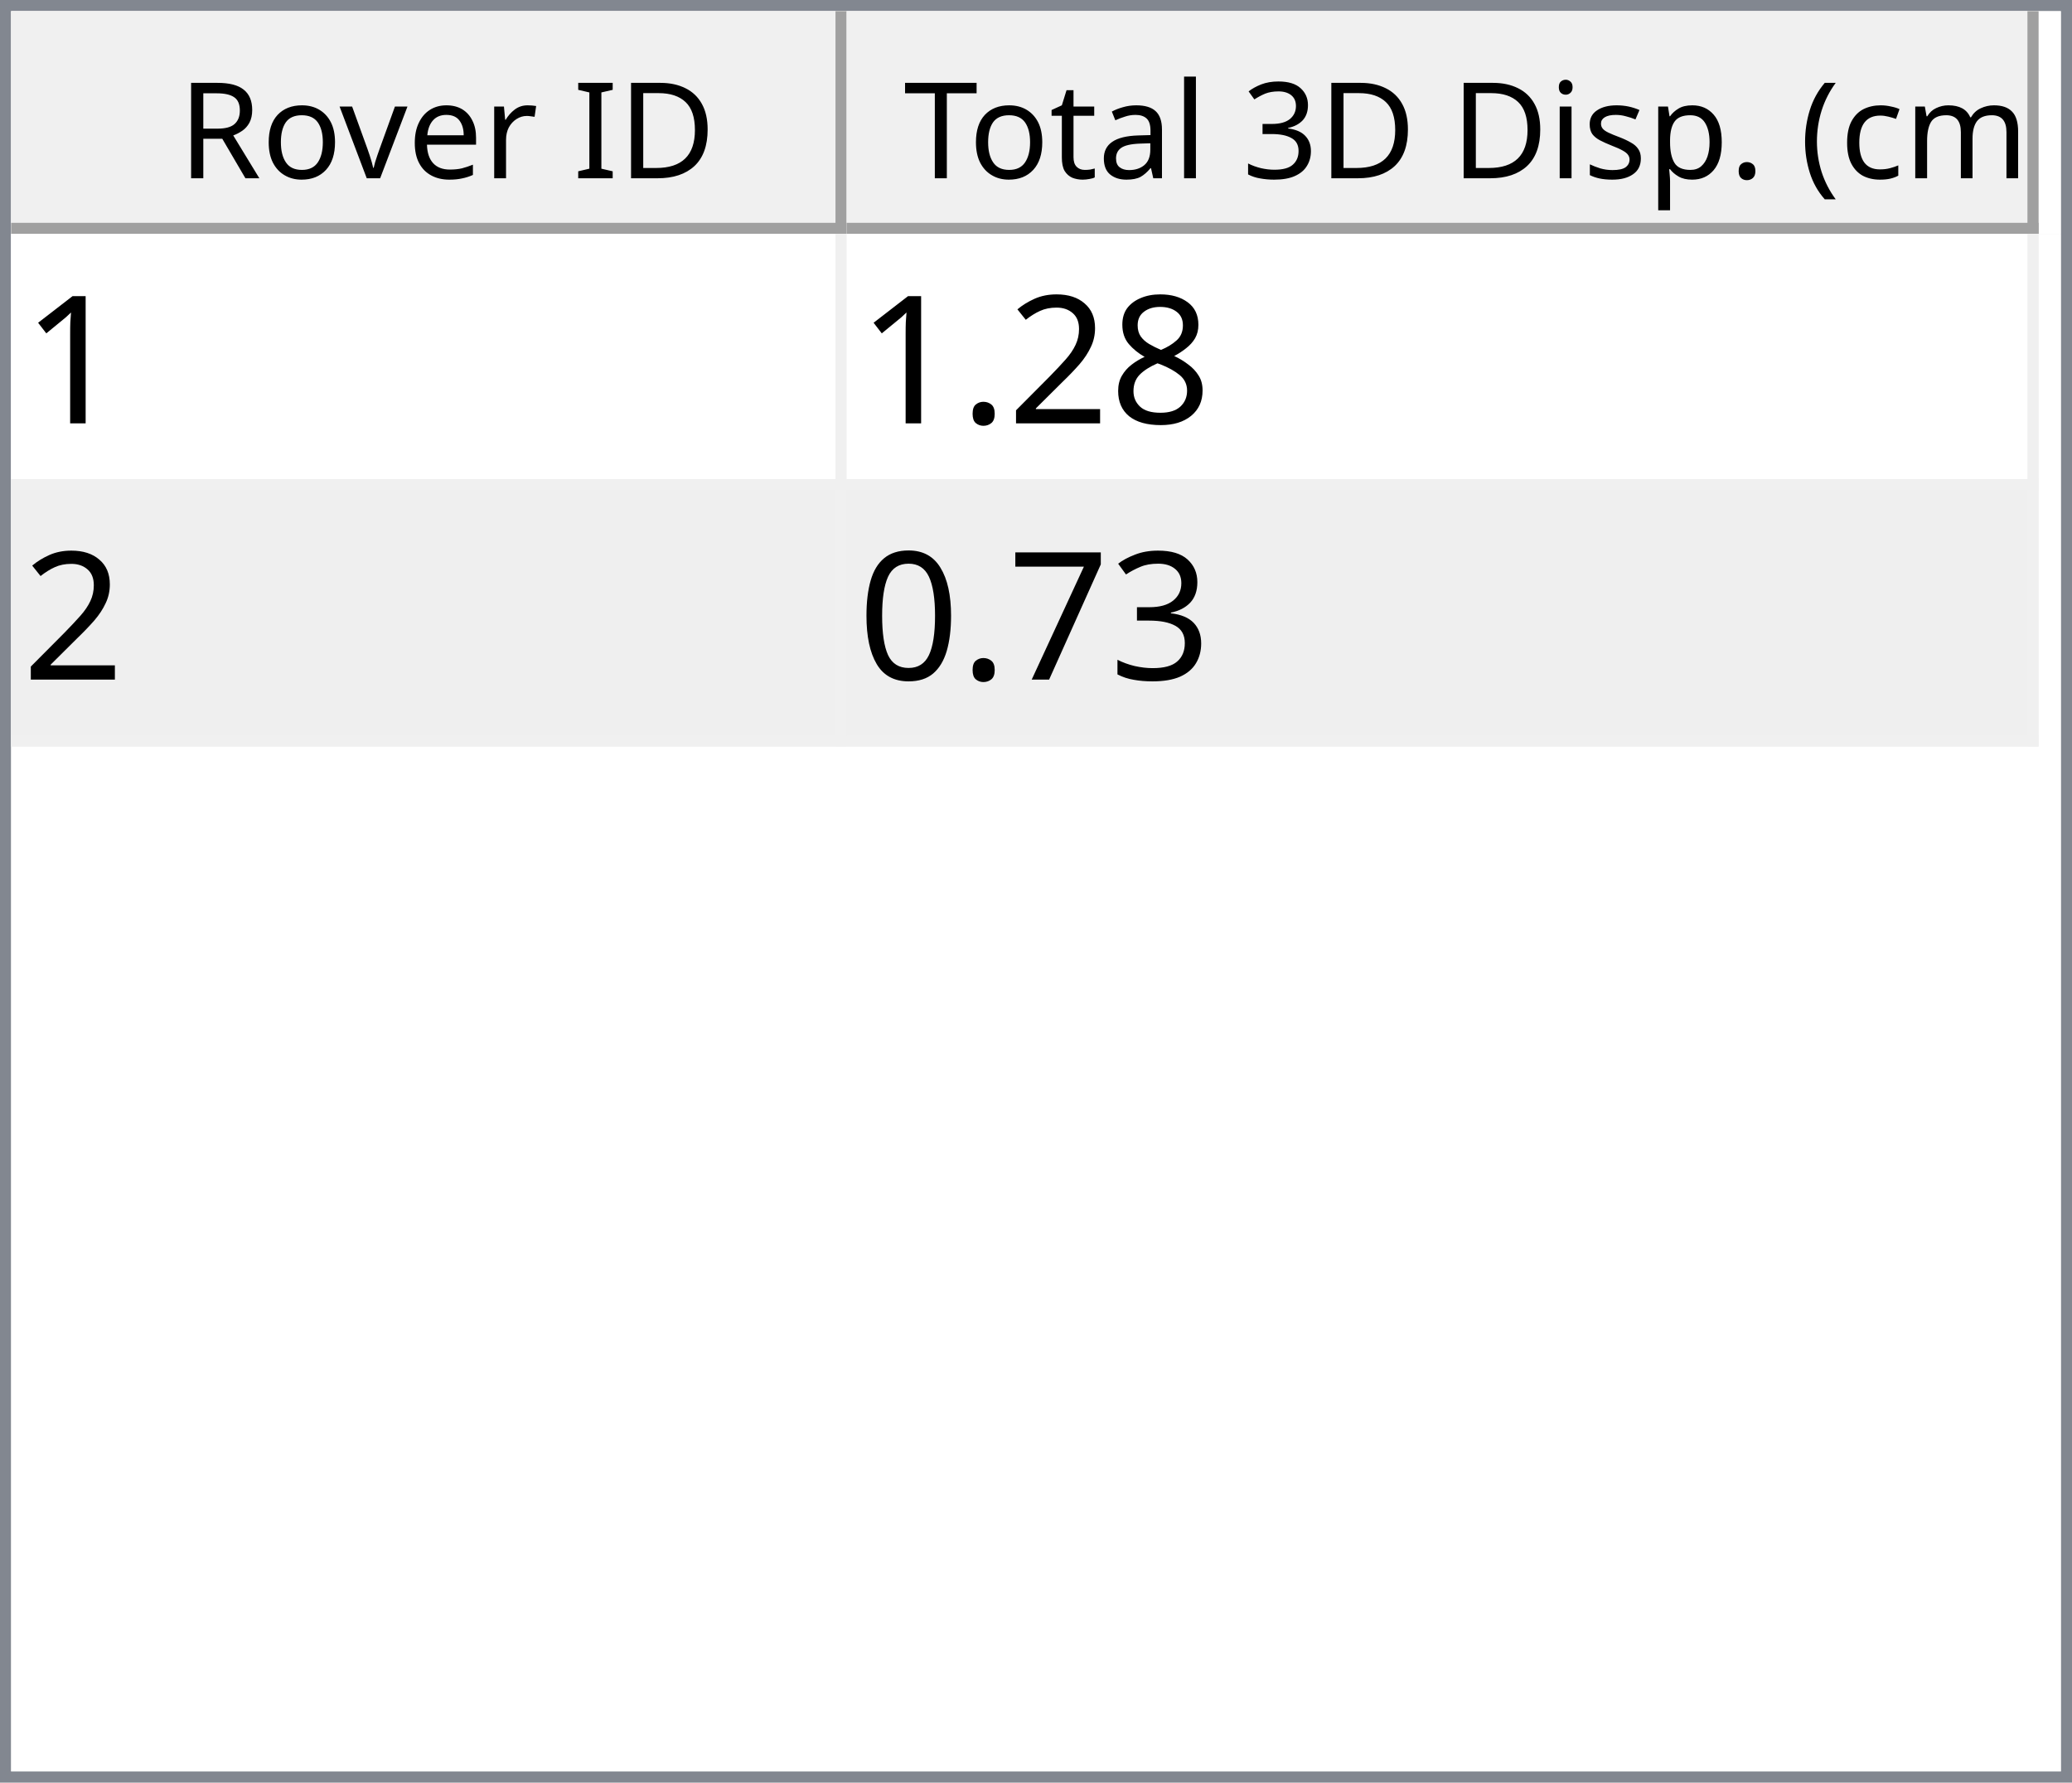
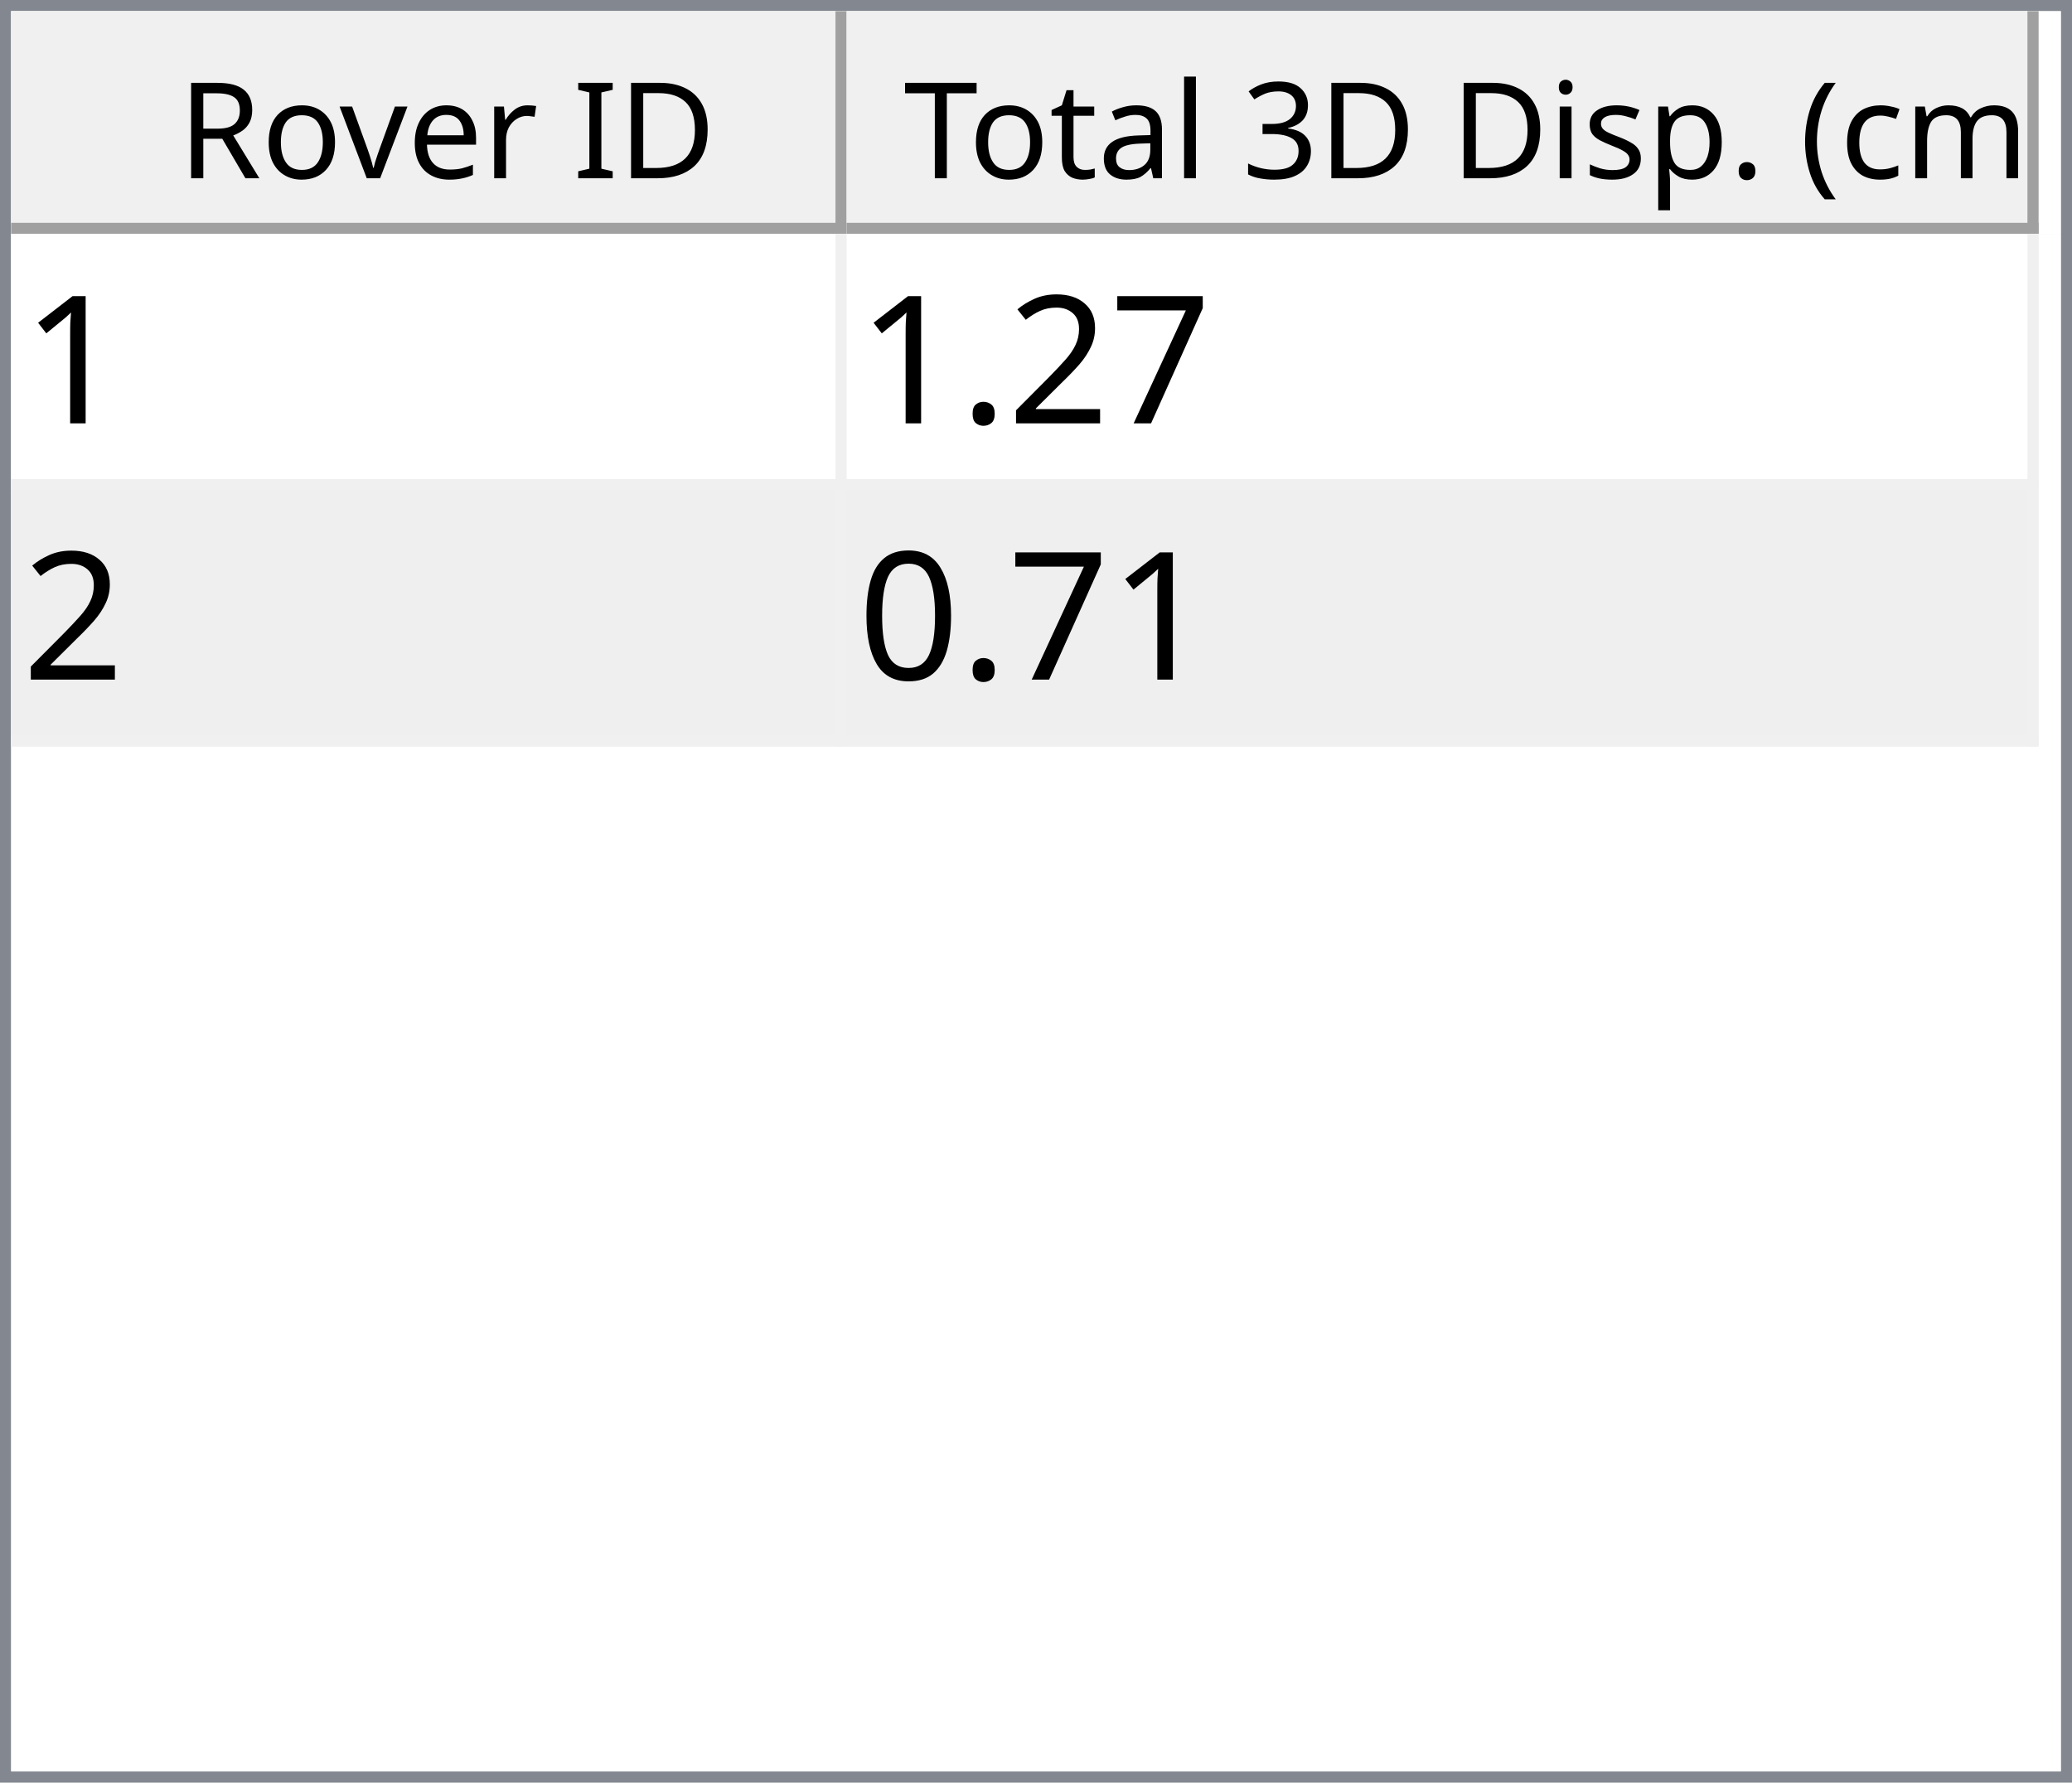
<svg xmlns="http://www.w3.org/2000/svg" style="fill-opacity:1; color-rendering:auto; color-interpolation:auto; text-rendering:auto; stroke:black; stroke-linecap:square; stroke-miterlimit:10; shape-rendering:auto; stroke-opacity:1; fill:black; stroke-dasharray:none; font-weight:normal; stroke-width:1; font-family:'Dialog'; font-style:normal; stroke-linejoin:miter; font-size:12px; stroke-dashoffset:0; image-rendering:auto;" width="186" height="160">
  <defs id="genericDefs" />
  <g>
    <defs id="defs1">
      <clipPath clipPathUnits="userSpaceOnUse" id="clipPath1">
        <path d="M0 0 L186 0 L186 160 L0 160 L0 0 Z" />
      </clipPath>
      <clipPath clipPathUnits="userSpaceOnUse" id="clipPath2">
        <path d="M0 0 L0 160 L186 160 L186 0 Z" />
      </clipPath>
      <clipPath clipPathUnits="userSpaceOnUse" id="clipPath3">
        <path d="M0 0 L0 20 L184 20 L184 0 Z" />
      </clipPath>
      <clipPath clipPathUnits="userSpaceOnUse" id="clipPath4">
        <path d="M0 0 L0 20 L75 20 L75 0 Z" />
      </clipPath>
      <clipPath clipPathUnits="userSpaceOnUse" id="clipPath5">
        <path d="M1 1 L1 19 L74 19 L74 1 Z" />
      </clipPath>
      <clipPath clipPathUnits="userSpaceOnUse" id="clipPath6">
        <path d="M0 0 L0 18 L73 18 L73 0 Z" />
      </clipPath>
      <clipPath clipPathUnits="userSpaceOnUse" id="clipPath7">
        <path d="M-0.5 -0.5 L-0.5 19.5 L74.5 19.5 L74.5 -0.5 Z" />
      </clipPath>
      <clipPath clipPathUnits="userSpaceOnUse" id="clipPath8">
        <path d="M0 0 L0 20 L107 20 L107 0 Z" />
      </clipPath>
      <clipPath clipPathUnits="userSpaceOnUse" id="clipPath9">
        <path d="M1 1 L1 19 L106 19 L106 1 Z" />
      </clipPath>
      <clipPath clipPathUnits="userSpaceOnUse" id="clipPath10">
        <path d="M0 0 L0 18 L105 18 L105 0 Z" />
      </clipPath>
      <clipPath clipPathUnits="userSpaceOnUse" id="clipPath11">
        <path d="M-0.5 -0.5 L-0.5 19.5 L106.5 19.5 L106.5 -0.5 Z" />
      </clipPath>
      <clipPath clipPathUnits="userSpaceOnUse" id="clipPath12">
        <path d="M0 0 L0 138 L184 138 L184 0 Z" />
      </clipPath>
      <clipPath clipPathUnits="userSpaceOnUse" id="clipPath13">
        <path d="M0 0 L0 46 L182 46 L182 0 Z" />
      </clipPath>
      <clipPath clipPathUnits="userSpaceOnUse" id="clipPath14">
        <path d="M-0.5 -0.5 L-0.5 45.5 L181.5 45.5 L181.5 -0.5 Z" />
      </clipPath>
      <clipPath clipPathUnits="userSpaceOnUse" id="clipPath15">
        <path d="M0 0 L0 22 L74 22 L74 0 Z" />
      </clipPath>
      <clipPath clipPathUnits="userSpaceOnUse" id="clipPath16">
        <path d="M0 0 L0 22 L106 22 L106 0 Z" />
      </clipPath>
      <font horiz-adv-x="64.551" id="font1">
        <font-face ascent="107.91" descent="25.098" units-per-em="100" style="font-style:normal; font-family:Segoe UI; font-weight:normal;" />
        <missing-glyph horiz-adv-x="64.551" d="M8.109 0 L8.109 68.266 L56.453 68.266 L56.453 0 L8.109 0 ZM15.328 7.234 L49.219 7.234 L49.219 61.031 L15.328 61.031 L15.328 7.234 Z" />
        <glyph unicode="D" horiz-adv-x="70.117" d="M9.188 0 L9.188 70.016 L28.516 70.016 Q65.531 70.016 65.531 35.891 Q65.531 19.672 55.25 9.836 Q44.969 0 27.734 0 L9.188 0 ZM17.391 62.594 L17.391 7.422 L27.828 7.422 Q41.609 7.422 49.273 14.797 Q56.938 22.172 56.938 35.688 Q56.938 62.594 28.328 62.594 L17.391 62.594 Z" />
        <glyph unicode="I" horiz-adv-x="26.611" d="M17.391 0 L9.188 0 L9.188 70.016 L17.391 70.016 L17.391 0 Z" />
        <glyph unicode=" " horiz-adv-x="27.393" d="" />
        <glyph unicode="r" horiz-adv-x="34.766" d="M34.188 41.891 Q32.078 43.5 28.125 43.5 Q23 43.5 19.555 38.672 Q16.109 33.844 16.109 25.484 L16.109 0 L8.109 0 L8.109 50 L16.109 50 L16.109 39.703 L16.312 39.703 Q18.016 44.969 21.531 47.922 Q25.047 50.875 29.391 50.875 Q32.516 50.875 34.188 50.203 L34.188 41.891 Z" />
        <glyph unicode="e" horiz-adv-x="52.295" d="M48.297 23 L12.984 23 Q13.188 14.656 17.484 10.109 Q21.781 5.562 29.297 5.562 Q37.75 5.562 44.828 11.141 L44.828 3.609 Q38.234 -1.172 27.391 -1.172 Q16.797 -1.172 10.742 5.641 Q4.688 12.453 4.688 24.812 Q4.688 36.469 11.305 43.82 Q17.922 51.172 27.734 51.172 Q37.547 51.172 42.922 44.828 Q48.297 38.484 48.297 27.203 L48.297 23 ZM40.094 29.781 Q40.047 36.719 36.75 40.578 Q33.453 44.438 27.594 44.438 Q21.922 44.438 17.969 40.383 Q14.016 36.328 13.094 29.781 L40.094 29.781 Z" />
        <glyph unicode="v" horiz-adv-x="47.9" d="M47.406 50 L27.484 0 L19.625 0 L0.688 50 L9.469 50 L22.172 13.672 Q23.578 9.672 23.922 6.688 L24.125 6.688 Q24.609 10.453 25.688 13.484 L38.969 50 L47.406 50 Z" />
        <glyph unicode="o" horiz-adv-x="58.594" d="M29 -1.172 Q17.922 -1.172 11.305 5.836 Q4.688 12.844 4.688 24.422 Q4.688 37.016 11.57 44.094 Q18.453 51.172 30.172 51.172 Q41.359 51.172 47.633 44.289 Q53.906 37.406 53.906 25.203 Q53.906 13.234 47.141 6.031 Q40.375 -1.172 29 -1.172 ZM29.594 44.438 Q21.875 44.438 17.383 39.188 Q12.891 33.938 12.891 24.703 Q12.891 15.828 17.43 10.695 Q21.969 5.562 29.594 5.562 Q37.359 5.562 41.531 10.594 Q45.703 15.625 45.703 24.906 Q45.703 34.281 41.531 39.359 Q37.359 44.438 29.594 44.438 Z" />
        <glyph unicode="R" horiz-adv-x="59.814" d="M59.375 0 L49.609 0 L37.891 19.625 Q36.281 22.359 34.766 24.289 Q33.25 26.219 31.664 27.438 Q30.078 28.656 28.25 29.219 Q26.422 29.781 24.125 29.781 L17.391 29.781 L17.391 0 L9.188 0 L9.188 70.016 L30.078 70.016 Q34.672 70.016 38.555 68.867 Q42.438 67.719 45.289 65.375 Q48.141 63.031 49.758 59.547 Q51.375 56.062 51.375 51.375 Q51.375 47.703 50.273 44.656 Q49.172 41.609 47.148 39.211 Q45.125 36.812 42.266 35.133 Q39.406 33.453 35.844 32.516 L35.844 32.328 Q37.594 31.547 38.891 30.547 Q40.188 29.547 41.359 28.18 Q42.531 26.812 43.68 25.078 Q44.828 23.344 46.234 21.047 L59.375 0 ZM17.391 62.594 L17.391 37.203 L28.516 37.203 Q31.594 37.203 34.203 38.133 Q36.812 39.062 38.719 40.797 Q40.625 42.531 41.703 45.047 Q42.781 47.562 42.781 50.688 Q42.781 56.297 39.141 59.445 Q35.5 62.594 28.609 62.594 L17.391 62.594 Z" />
        <glyph unicode=")" horiz-adv-x="30.176" d="M8.297 -15.922 L1.172 -15.922 Q16.406 2.344 16.406 26.812 Q16.406 51.469 1.078 70.016 L8.297 70.016 Q23.531 52.156 23.531 26.703 Q23.531 1.375 8.297 -15.922 Z" />
        <glyph unicode="m" horiz-adv-x="86.133" d="M79.109 0 L71.094 0 L71.094 28.719 Q71.094 37.016 68.531 40.727 Q65.969 44.438 59.906 44.438 Q54.781 44.438 51.195 39.75 Q47.609 35.062 47.609 28.516 L47.609 0 L39.594 0 L39.594 29.688 Q39.594 44.438 28.219 44.438 Q22.953 44.438 19.531 40.016 Q16.109 35.594 16.109 28.516 L16.109 0 L8.109 0 L8.109 50 L16.109 50 L16.109 42.094 L16.312 42.094 Q21.625 51.172 31.844 51.172 Q36.969 51.172 40.773 48.312 Q44.578 45.453 46 40.828 Q51.562 51.172 62.594 51.172 Q79.109 51.172 79.109 30.812 L79.109 0 Z" />
        <glyph unicode="c" horiz-adv-x="46.191" d="M42.188 2.297 Q36.422 -1.172 28.516 -1.172 Q17.828 -1.172 11.258 5.789 Q4.688 12.75 4.688 23.828 Q4.688 36.188 11.766 43.68 Q18.844 51.172 30.672 51.172 Q37.25 51.172 42.281 48.734 L42.281 40.531 Q36.719 44.438 30.375 44.438 Q22.703 44.438 17.797 38.945 Q12.891 33.453 12.891 24.516 Q12.891 15.719 17.508 10.641 Q22.125 5.562 29.891 5.562 Q36.422 5.562 42.188 9.906 L42.188 2.297 Z" />
        <glyph unicode="(" horiz-adv-x="30.176" d="M29.109 -15.922 L21.969 -15.922 Q6.844 1.375 6.844 26.703 Q6.844 52.156 21.969 70.016 L29.203 70.016 Q13.875 51.469 13.875 26.812 Q13.875 2.344 29.109 -15.922 Z" />
        <glyph unicode="." horiz-adv-x="21.68" d="M10.891 -1.078 Q8.641 -1.078 7.055 0.539 Q5.469 2.156 5.469 4.391 Q5.469 6.641 7.055 8.273 Q8.641 9.906 10.891 9.906 Q13.188 9.906 14.797 8.273 Q16.406 6.641 16.406 4.391 Q16.406 2.156 14.797 0.539 Q13.188 -1.078 10.891 -1.078 Z" />
        <glyph unicode="p" horiz-adv-x="58.789" d="M16.312 7.234 L16.109 7.234 L16.109 -23 L8.109 -23 L8.109 50 L16.109 50 L16.109 41.219 L16.312 41.219 Q22.219 51.172 33.594 51.172 Q43.266 51.172 48.688 44.461 Q54.109 37.75 54.109 26.469 Q54.109 13.922 48 6.375 Q41.891 -1.172 31.297 -1.172 Q21.578 -1.172 16.312 7.234 ZM16.109 27.391 L16.109 20.406 Q16.109 14.203 20.141 9.883 Q24.172 5.562 30.375 5.562 Q37.641 5.562 41.773 11.133 Q45.906 16.703 45.906 26.609 Q45.906 34.969 42.047 39.703 Q38.188 44.438 31.594 44.438 Q24.609 44.438 20.359 39.578 Q16.109 34.719 16.109 27.391 Z" />
        <glyph unicode="s" horiz-adv-x="42.432" d="M5.078 1.812 L5.078 10.406 Q11.625 5.562 19.484 5.562 Q30.031 5.562 30.031 12.594 Q30.031 14.594 29.125 15.992 Q28.219 17.391 26.68 18.461 Q25.141 19.531 23.07 20.383 Q21 21.234 18.609 22.172 Q15.281 23.484 12.766 24.828 Q10.25 26.172 8.57 27.859 Q6.891 29.547 6.031 31.695 Q5.172 33.844 5.172 36.719 Q5.172 40.234 6.789 42.945 Q8.406 45.656 11.086 47.484 Q13.766 49.312 17.211 50.242 Q20.656 51.172 24.312 51.172 Q30.812 51.172 35.938 48.922 L35.938 40.828 Q30.422 44.438 23.25 44.438 Q21 44.438 19.195 43.922 Q17.391 43.406 16.094 42.477 Q14.797 41.547 14.086 40.258 Q13.375 38.969 13.375 37.406 Q13.375 35.453 14.086 34.133 Q14.797 32.812 16.164 31.789 Q17.531 30.766 19.484 29.938 Q21.438 29.109 23.922 28.125 Q27.25 26.859 29.883 25.516 Q32.516 24.172 34.375 22.484 Q36.234 20.797 37.234 18.602 Q38.234 16.406 38.234 13.375 Q38.234 9.672 36.602 6.938 Q34.969 4.203 32.234 2.398 Q29.5 0.594 25.93 -0.289 Q22.359 -1.172 18.453 -1.172 Q10.75 -1.172 5.078 1.812 Z" />
        <glyph unicode="i" horiz-adv-x="24.219" d="M12.203 62.703 Q10.062 62.703 8.547 64.164 Q7.031 65.625 7.031 67.875 Q7.031 70.125 8.547 71.609 Q10.062 73.094 12.203 73.094 Q14.406 73.094 15.945 71.609 Q17.484 70.125 17.484 67.875 Q17.484 65.719 15.945 64.211 Q14.406 62.703 12.203 62.703 ZM16.109 0 L8.109 0 L8.109 50 L16.109 50 L16.109 0 Z" />
        <glyph unicode="3" horiz-adv-x="53.906" d="M46.531 19.828 Q46.531 15.094 44.75 11.211 Q42.969 7.328 39.719 4.57 Q36.469 1.812 31.93 0.297 Q27.391 -1.219 21.922 -1.219 Q11.922 -1.219 6 2.594 L6 11.188 Q13.094 5.609 22.219 5.609 Q25.875 5.609 28.828 6.539 Q31.781 7.469 33.906 9.227 Q36.031 10.984 37.18 13.477 Q38.328 15.969 38.328 19.094 Q38.328 32.812 18.797 32.812 L12.984 32.812 L12.984 39.594 L18.5 39.594 Q35.797 39.594 35.797 52.484 Q35.797 64.406 22.609 64.406 Q15.188 64.406 8.688 59.422 L8.688 67.188 Q15.375 71.188 24.609 71.188 Q29 71.188 32.57 69.969 Q36.141 68.75 38.68 66.555 Q41.219 64.359 42.609 61.281 Q44 58.203 44 54.5 Q44 40.672 30.031 36.719 L30.031 36.531 Q33.594 36.141 36.625 34.797 Q39.656 33.453 41.852 31.305 Q44.047 29.156 45.289 26.25 Q46.531 23.344 46.531 19.828 Z" />
        <glyph unicode="l" horiz-adv-x="24.219" d="M16.109 0 L8.109 0 L8.109 74.031 L16.109 74.031 L16.109 0 Z" />
        <glyph unicode="a" horiz-adv-x="50.879" d="M43.891 0 L35.891 0 L35.891 7.812 L35.688 7.812 Q30.469 -1.172 20.312 -1.172 Q12.844 -1.172 8.617 2.781 Q4.391 6.734 4.391 13.281 Q4.391 27.297 20.906 29.594 L35.891 31.688 Q35.891 44.438 25.594 44.438 Q16.547 44.438 9.281 38.281 L9.281 46.484 Q16.656 51.172 26.266 51.172 Q43.891 51.172 43.891 32.516 L43.891 0 ZM35.891 25.297 L23.828 23.641 Q18.266 22.859 15.43 20.875 Q12.594 18.891 12.594 13.875 Q12.594 10.203 15.211 7.883 Q17.828 5.562 22.172 5.562 Q28.125 5.562 32.008 9.742 Q35.891 13.922 35.891 20.312 L35.891 25.297 Z" />
        <glyph unicode="t" horiz-adv-x="33.887" d="M31.297 0.484 Q28.469 -1.078 23.828 -1.078 Q10.688 -1.078 10.688 13.578 L10.688 43.172 L2.094 43.172 L2.094 50 L10.688 50 L10.688 62.203 L18.703 64.797 L18.703 50 L31.297 50 L31.297 43.172 L18.703 43.172 L18.703 14.984 Q18.703 9.969 20.414 7.82 Q22.125 5.672 26.078 5.672 Q29.109 5.672 31.297 7.328 L31.297 0.484 Z" />
        <glyph unicode="T" horiz-adv-x="52.393" d="M50.594 62.594 L30.375 62.594 L30.375 0 L22.172 0 L22.172 62.594 L2 62.594 L2 70.016 L50.594 70.016 L50.594 62.594 Z" />
      </font>
      <font horiz-adv-x="75.0" id="font2">
        <font-face ascent="100.537" descent="21.973" units-per-em="100" style="font-style:normal; font-family:sans-serif; font-weight:normal;" />
        <missing-glyph horiz-adv-x="75.0" d="M12.5 0 L12.5 62.5 L62.5 62.5 L62.5 0 L12.5 0 ZM14.062 1.562 L60.938 1.562 L60.938 60.938 L14.062 60.938 L14.062 1.562 Z" />
        <glyph unicode="1" horiz-adv-x="55.615" d="M37.25 0 L28.469 0 L28.469 56 Q25.297 52.984 20.141 49.953 Q14.984 46.922 10.891 45.406 L10.891 53.906 Q18.266 57.375 23.781 62.305 Q29.297 67.234 31.594 71.875 L37.25 71.875 L37.25 0 Z" />
-         <glyph unicode="8" horiz-adv-x="55.615" d="M17.672 38.812 Q12.203 40.828 9.57 44.539 Q6.938 48.25 6.938 53.422 Q6.938 61.234 12.555 66.555 Q18.172 71.875 27.484 71.875 Q36.859 71.875 42.578 66.43 Q48.297 60.984 48.297 53.172 Q48.297 48.188 45.68 44.508 Q43.062 40.828 37.75 38.812 Q44.344 36.672 47.781 31.883 Q51.219 27.094 51.219 20.453 Q51.219 11.281 44.727 5.031 Q38.234 -1.219 27.641 -1.219 Q17.047 -1.219 10.547 5.055 Q4.047 11.328 4.047 20.703 Q4.047 27.688 7.594 32.398 Q11.141 37.109 17.672 38.812 ZM15.922 53.719 Q15.922 48.641 19.195 45.414 Q22.469 42.188 27.688 42.188 Q32.766 42.188 36.016 45.383 Q39.266 48.578 39.266 53.219 Q39.266 58.062 35.914 61.359 Q32.562 64.656 27.594 64.656 Q22.562 64.656 19.242 61.43 Q15.922 58.203 15.922 53.719 ZM13.094 20.656 Q13.094 16.891 14.875 13.375 Q16.656 9.859 20.172 7.93 Q23.688 6 27.734 6 Q34.031 6 38.133 10.055 Q42.234 14.109 42.234 20.359 Q42.234 26.703 38.016 30.859 Q33.797 35.016 27.438 35.016 Q21.234 35.016 17.164 30.914 Q13.094 26.812 13.094 20.656 Z" />
+         <glyph unicode="7" horiz-adv-x="55.615" d="M4.734 62.203 L4.734 70.656 L51.078 70.656 L51.078 63.812 Q44.234 56.547 37.523 44.484 Q30.812 32.422 27.156 19.672 Q24.516 10.688 23.781 0 L14.75 0 Q14.891 8.453 18.062 20.414 Q21.234 32.375 27.172 43.484 Q33.109 54.594 39.797 62.203 L4.734 62.203 Z" />
        <glyph unicode="2" horiz-adv-x="55.615" d="M50.344 8.453 L50.344 0 L3.031 0 Q2.938 3.172 4.047 6.109 Q5.859 10.938 9.836 15.625 Q13.812 20.312 21.344 26.469 Q33.016 36.031 37.117 41.625 Q41.219 47.219 41.219 52.203 Q41.219 57.422 37.477 61.008 Q33.734 64.594 27.734 64.594 Q21.391 64.594 17.578 60.789 Q13.766 56.984 13.719 50.25 L4.688 51.172 Q5.609 61.281 11.664 66.578 Q17.719 71.875 27.938 71.875 Q38.234 71.875 44.242 66.164 Q50.25 60.453 50.25 52 Q50.25 47.703 48.492 43.555 Q46.734 39.406 42.656 34.812 Q38.578 30.219 29.109 22.219 Q21.188 15.578 18.945 13.211 Q16.703 10.844 15.234 8.453 L50.344 8.453 Z" />
        <glyph unicode="." horiz-adv-x="27.783" d="M9.078 0 L9.078 10.016 L19.094 10.016 L19.094 0 L9.078 0 Z" />
-         <glyph unicode="3" horiz-adv-x="55.615" d="M4.203 18.891 L12.984 20.062 Q14.5 12.594 18.141 9.297 Q21.781 6 27 6 Q33.203 6 37.477 10.297 Q41.75 14.594 41.75 20.953 Q41.75 27 37.797 30.93 Q33.844 34.859 27.734 34.859 Q25.25 34.859 21.531 33.891 L22.516 41.609 Q23.391 41.5 23.922 41.5 Q29.547 41.5 34.039 44.43 Q38.531 47.359 38.531 53.469 Q38.531 58.297 35.258 61.477 Q31.984 64.656 26.812 64.656 Q21.688 64.656 18.266 61.43 Q14.844 58.203 13.875 51.766 L5.078 53.328 Q6.688 62.156 12.398 67.016 Q18.109 71.875 26.609 71.875 Q32.469 71.875 37.398 69.359 Q42.328 66.844 44.945 62.5 Q47.562 58.156 47.562 53.266 Q47.562 48.641 45.07 44.828 Q42.578 41.016 37.703 38.766 Q44.047 37.312 47.562 32.695 Q51.078 28.078 51.078 21.141 Q51.078 11.766 44.242 5.25 Q37.406 -1.266 26.953 -1.266 Q17.531 -1.266 11.305 4.352 Q5.078 9.969 4.203 18.891 Z" />
-         <glyph unicode="7" horiz-adv-x="55.615" d="M4.734 62.203 L4.734 70.656 L51.078 70.656 L51.078 63.812 Q44.234 56.547 37.523 44.484 Q30.812 32.422 27.156 19.672 Q24.516 10.688 23.781 0 L14.75 0 Q14.891 8.453 18.062 20.414 Q21.234 32.375 27.172 43.484 Q33.109 54.594 39.797 62.203 L4.734 62.203 Z" />
        <glyph unicode="0" horiz-adv-x="55.615" d="M4.156 35.297 Q4.156 48 6.766 55.742 Q9.375 63.484 14.523 67.68 Q19.672 71.875 27.484 71.875 Q33.25 71.875 37.594 69.555 Q41.938 67.234 44.773 62.867 Q47.609 58.5 49.219 52.227 Q50.828 45.953 50.828 35.297 Q50.828 22.703 48.242 14.969 Q45.656 7.234 40.508 3.008 Q35.359 -1.219 27.484 -1.219 Q17.141 -1.219 11.234 6.203 Q4.156 15.141 4.156 35.297 ZM13.188 35.297 Q13.188 17.672 17.312 11.836 Q21.438 6 27.484 6 Q33.547 6 37.672 11.859 Q41.797 17.719 41.797 35.297 Q41.797 52.984 37.672 58.789 Q33.547 64.594 27.391 64.594 Q21.344 64.594 17.719 59.469 Q13.188 52.938 13.188 35.297 Z" />
      </font>
    </defs>
    <g style="fill:white; stroke:white;">
      <rect x="0" y="0" width="186" style="clip-path:url(#clipPath1); stroke:none;" height="160" />
    </g>
    <g style="fill:white; text-rendering:optimizeSpeed; color-rendering:optimizeSpeed; image-rendering:optimizeSpeed; shape-rendering:crispEdges; stroke:white; color-interpolation:sRGB;">
      <rect x="0" width="186" height="160" y="0" style="stroke:none;" />
      <path style="stroke:none;" d="M0 160 L186 160 L186 0 L0 0 Z" />
    </g>
    <g style="fill:rgb(240,240,240); font-family:'Segoe UI'; stroke:rgb(240,240,240);">
      <rect x="0" y="0" width="186" style="clip-path:url(#clipPath2); stroke:none;" height="160" />
    </g>
    <g style="fill:rgb(130,135,144); font-family:'Segoe UI'; stroke:rgb(130,135,144);">
      <path d="M0 0 L186 0 L186 160 L0 160 L0 0 ZM1 1 L185 1 L185 159 L1 159 L1 1 Z" style="fill-rule:evenodd; clip-path:url(#clipPath2); stroke:none;" />
    </g>
    <g style="fill:white; font-family:'Segoe UI'; stroke:white;" transform="translate(1,1)">
      <rect x="0" y="0" width="184" style="clip-path:url(#clipPath3); stroke:none;" height="20" />
    </g>
    <g style="fill:rgb(240,240,240); font-family:'Segoe UI'; stroke:rgb(240,240,240);" transform="translate(1,1)">
      <rect x="0" y="0" width="75" style="clip-path:url(#clipPath4); stroke:none;" height="20" />
    </g>
    <g style="font-family:'Segoe UI';" transform="translate(2,2)">
      <text x="14" xml:space="preserve" y="14" style="clip-path:url(#clipPath6); stroke:none;">Rover ID</text>
    </g>
    <g style="fill:rgb(160,160,160); font-family:'Segoe UI'; stroke:rgb(160,160,160); stroke-linejoin:bevel;" transform="translate(1.5,1.5)">
      <line x1="74" x2="74" y1="0" style="fill:none; clip-path:url(#clipPath7);" y2="19" />
    </g>
    <g style="fill:rgb(160,160,160); font-family:'Segoe UI'; stroke:rgb(160,160,160); stroke-linejoin:bevel;" transform="matrix(1,0,0,1,1,1) translate(0.5,0.5)">
      <line x1="0" x2="74" y1="19" style="fill:none; clip-path:url(#clipPath7);" y2="19" />
    </g>
    <g style="fill:rgb(240,240,240); font-family:'Segoe UI'; stroke:rgb(240,240,240);" transform="translate(76,1)">
      <rect x="0" y="0" width="107" style="clip-path:url(#clipPath8); stroke:none;" height="20" />
    </g>
    <g style="font-family:'Segoe UI';" transform="translate(77,2)">
      <text x="1" xml:space="preserve" y="14" style="clip-path:url(#clipPath10); stroke:none;"> Total 3D Disp. (cm)</text>
    </g>
    <g style="fill:rgb(160,160,160); font-family:'Segoe UI'; stroke:rgb(160,160,160); stroke-linejoin:bevel;" transform="translate(76.5,1.5)">
      <line x1="106" x2="106" y1="0" style="fill:none; clip-path:url(#clipPath11);" y2="19" />
    </g>
    <g style="fill:rgb(160,160,160); font-family:'Segoe UI'; stroke:rgb(160,160,160); stroke-linejoin:bevel;" transform="matrix(1,0,0,1,76,1) translate(0.5,0.5)">
      <line x1="0" x2="106" y1="19" style="fill:none; clip-path:url(#clipPath11);" y2="19" />
    </g>
    <g style="fill:white; font-family:'Segoe UI'; stroke:white;" transform="translate(1,21)">
      <rect x="0" y="0" width="184" style="clip-path:url(#clipPath12); stroke:none;" height="138" />
    </g>
    <g style="fill:rgb(240,240,240); font-size:16px; font-family:sans-serif; stroke:rgb(240,240,240);" transform="translate(1,21)">
      <rect x="0" y="0" width="182" style="clip-path:url(#clipPath13); stroke:none;" height="46" />
      <line transform="translate(0.5,0.5)" x1="0" x2="181" y1="22" style="clip-path:url(#clipPath14); fill:none; stroke-linejoin:bevel;" y2="22" />
    </g>
    <g transform="matrix(1,0,0,1,1,21) translate(0.5,0.5)" style="fill:rgb(240,240,240); font-size:16px; font-family:sans-serif; stroke:rgb(240,240,240); stroke-linejoin:bevel;">
      <line x1="0" x2="181" y1="45" style="fill:none; clip-path:url(#clipPath14);" y2="45" />
    </g>
    <g transform="matrix(1,0,0,1,1,21) translate(0.5,0.5)" style="fill:rgb(240,240,240); font-size:16px; font-family:sans-serif; stroke:rgb(240,240,240); stroke-linejoin:bevel;">
      <line x1="74" x2="74" y1="0" style="fill:none; clip-path:url(#clipPath14);" y2="45" />
    </g>
    <g transform="matrix(1,0,0,1,1,21) translate(0.5,0.5)" style="fill:rgb(240,240,240); font-size:16px; font-family:sans-serif; stroke:rgb(240,240,240); stroke-linejoin:bevel;">
      <line x1="181" x2="181" y1="0" style="fill:none; clip-path:url(#clipPath14);" y2="45" />
    </g>
    <g style="fill:white; font-size:16px; font-family:sans-serif; stroke:white;" transform="matrix(1,0,0,1,1,21)">
      <rect x="0" y="0" width="74" style="clip-path:url(#clipPath15); stroke:none;" height="22" />
      <text x="1" y="17" style="fill:black; clip-path:url(#clipPath15); stroke:none;" xml:space="preserve">1</text>
    </g>
    <g style="fill:white; font-size:16px; font-family:sans-serif; stroke:white;" transform="matrix(1,0,0,1,1,21) translate(75,0)">
      <rect x="0" y="0" width="106" style="clip-path:url(#clipPath16); stroke:none;" height="22" />
-       <text x="1" y="17" style="fill:black; clip-path:url(#clipPath16); stroke:none;" xml:space="preserve">1.28</text>
+       <text x="1" y="17" style="fill:black; clip-path:url(#clipPath16); stroke:none;" xml:space="preserve">1.27</text>
    </g>
    <g style="fill:rgb(239,239,239); font-size:16px; font-family:sans-serif; stroke:rgb(239,239,239);" transform="matrix(1,0,0,1,1,21) translate(0,23)">
      <rect x="0" y="0" width="74" style="clip-path:url(#clipPath15); stroke:none;" height="22" />
      <text x="1" y="17" style="fill:black; clip-path:url(#clipPath15); stroke:none;" xml:space="preserve">2</text>
    </g>
    <g style="fill:rgb(239,239,239); font-size:16px; font-family:sans-serif; stroke:rgb(239,239,239);" transform="matrix(1,0,0,1,1,21) translate(75,23)">
      <rect x="0" y="0" width="106" style="clip-path:url(#clipPath16); stroke:none;" height="22" />
-       <text x="1" y="17" style="fill:black; clip-path:url(#clipPath16); stroke:none;" xml:space="preserve">0.73</text>
+       <text x="1" y="17" style="fill:black; clip-path:url(#clipPath16); stroke:none;" xml:space="preserve">0.71</text>
    </g>
  </g>
</svg>
